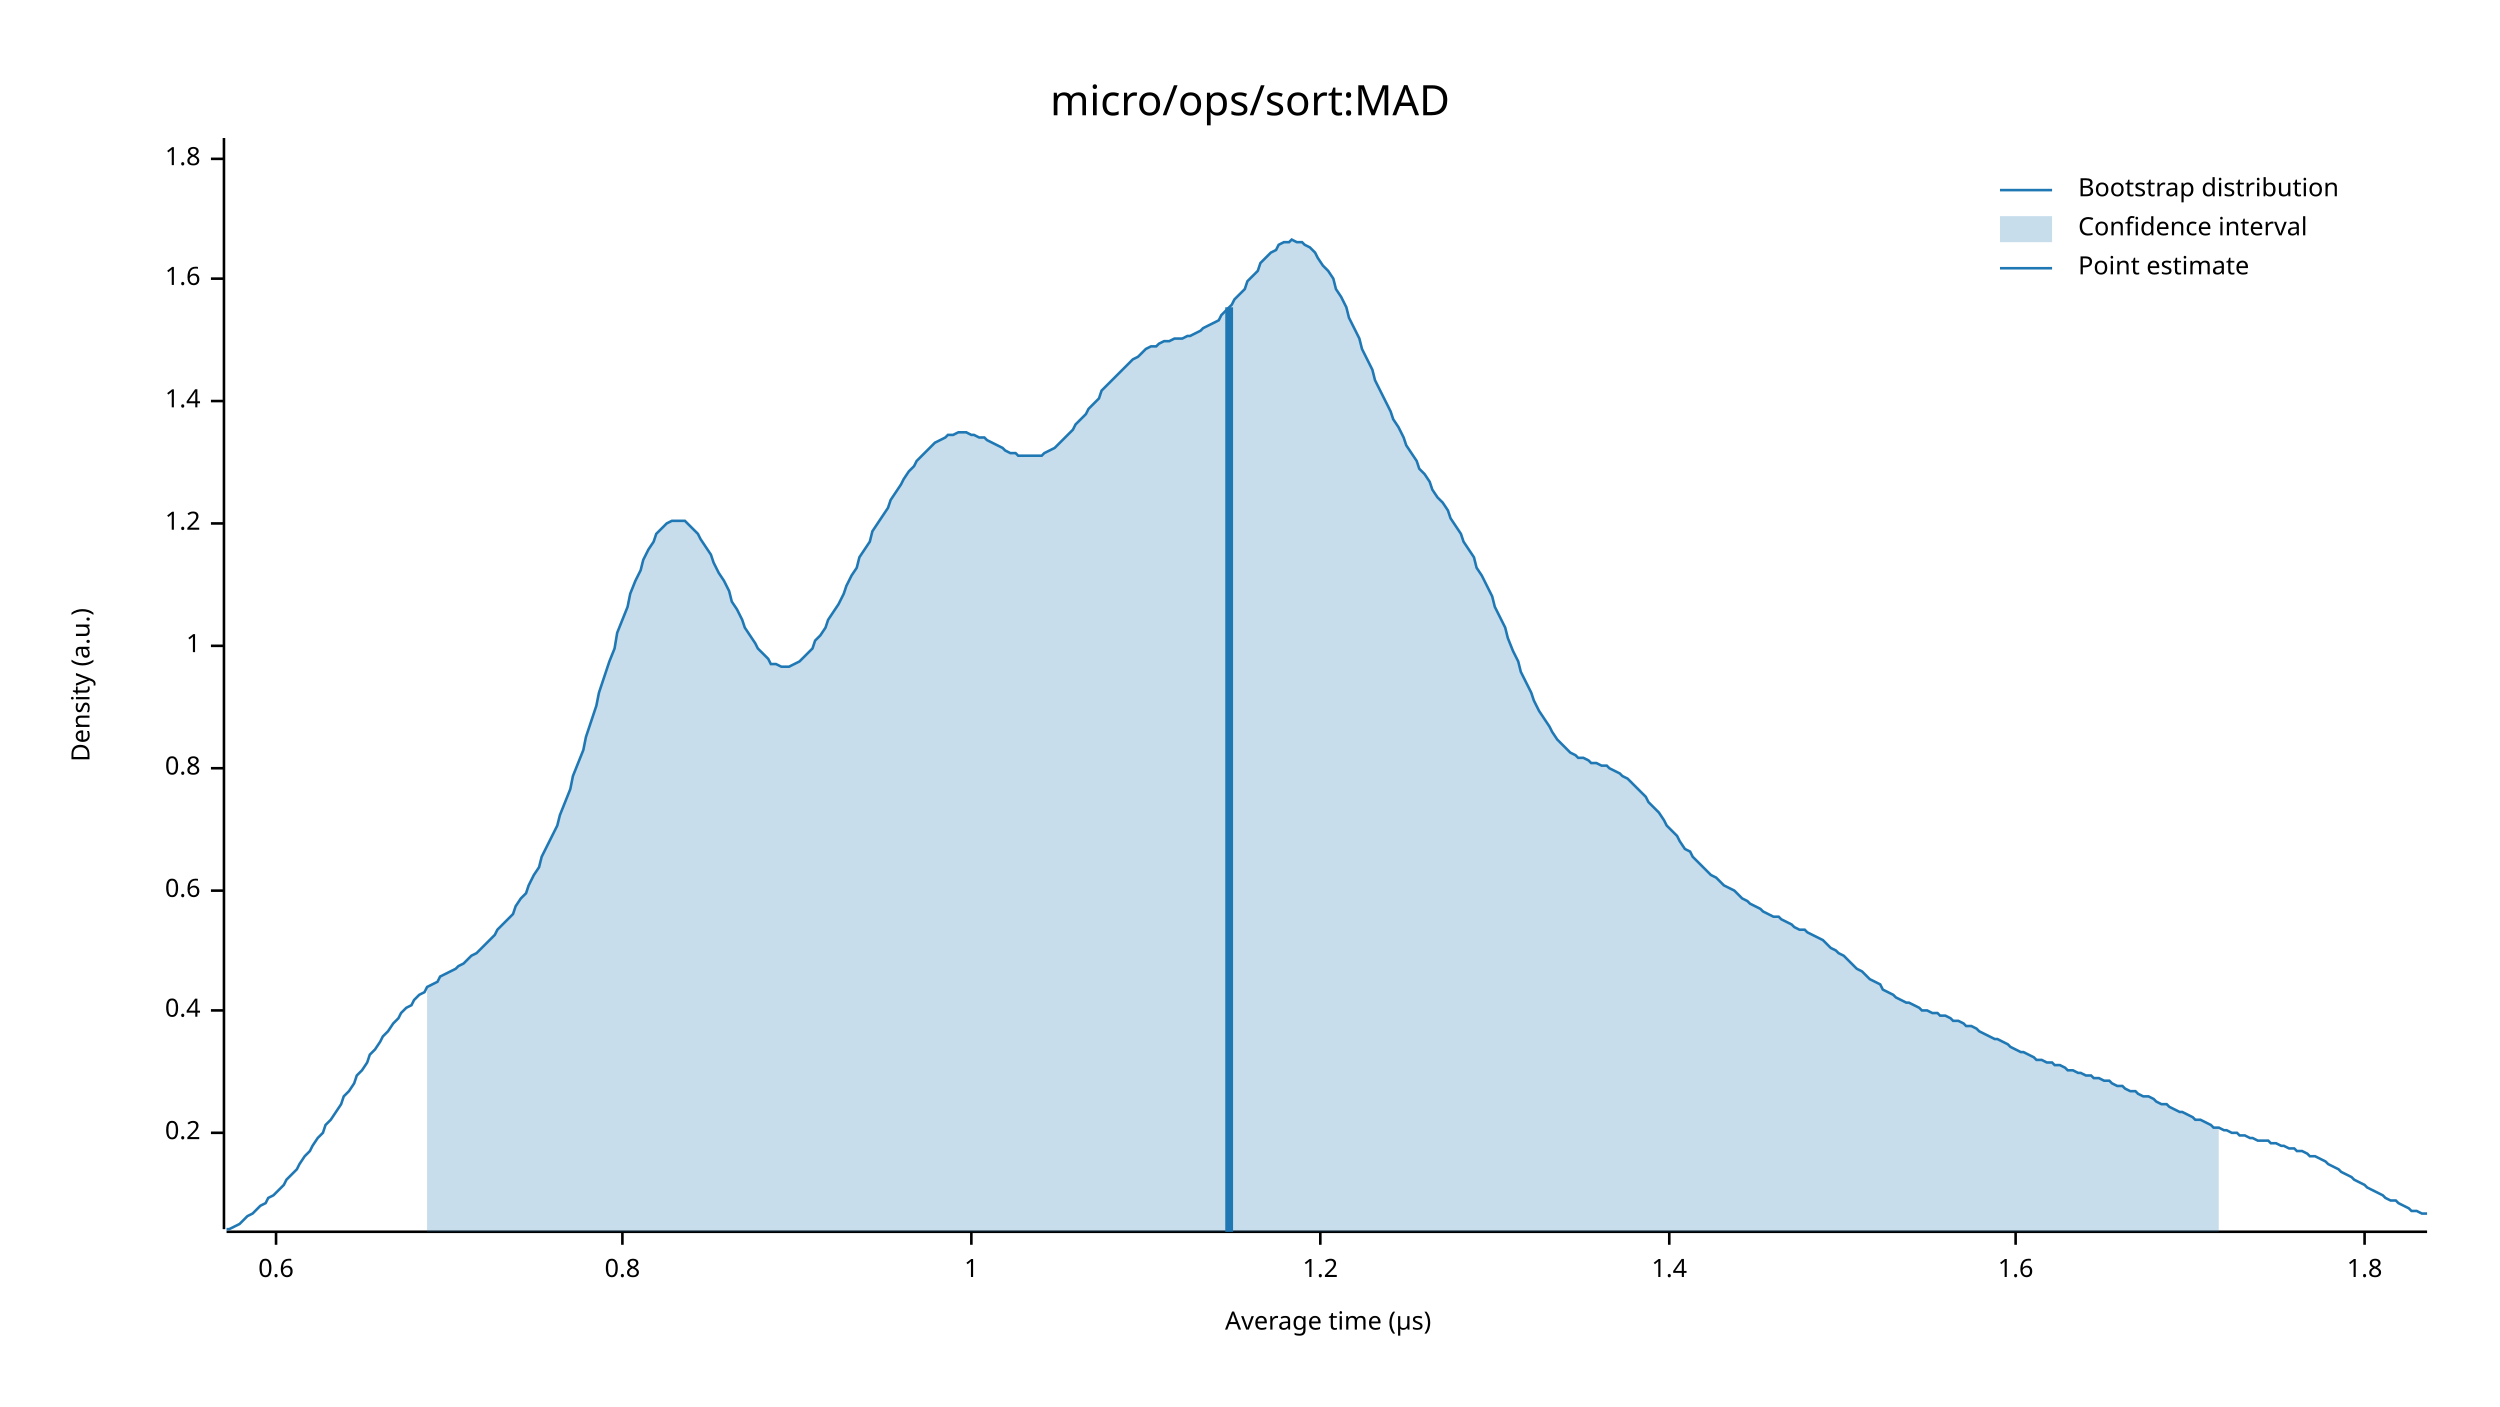
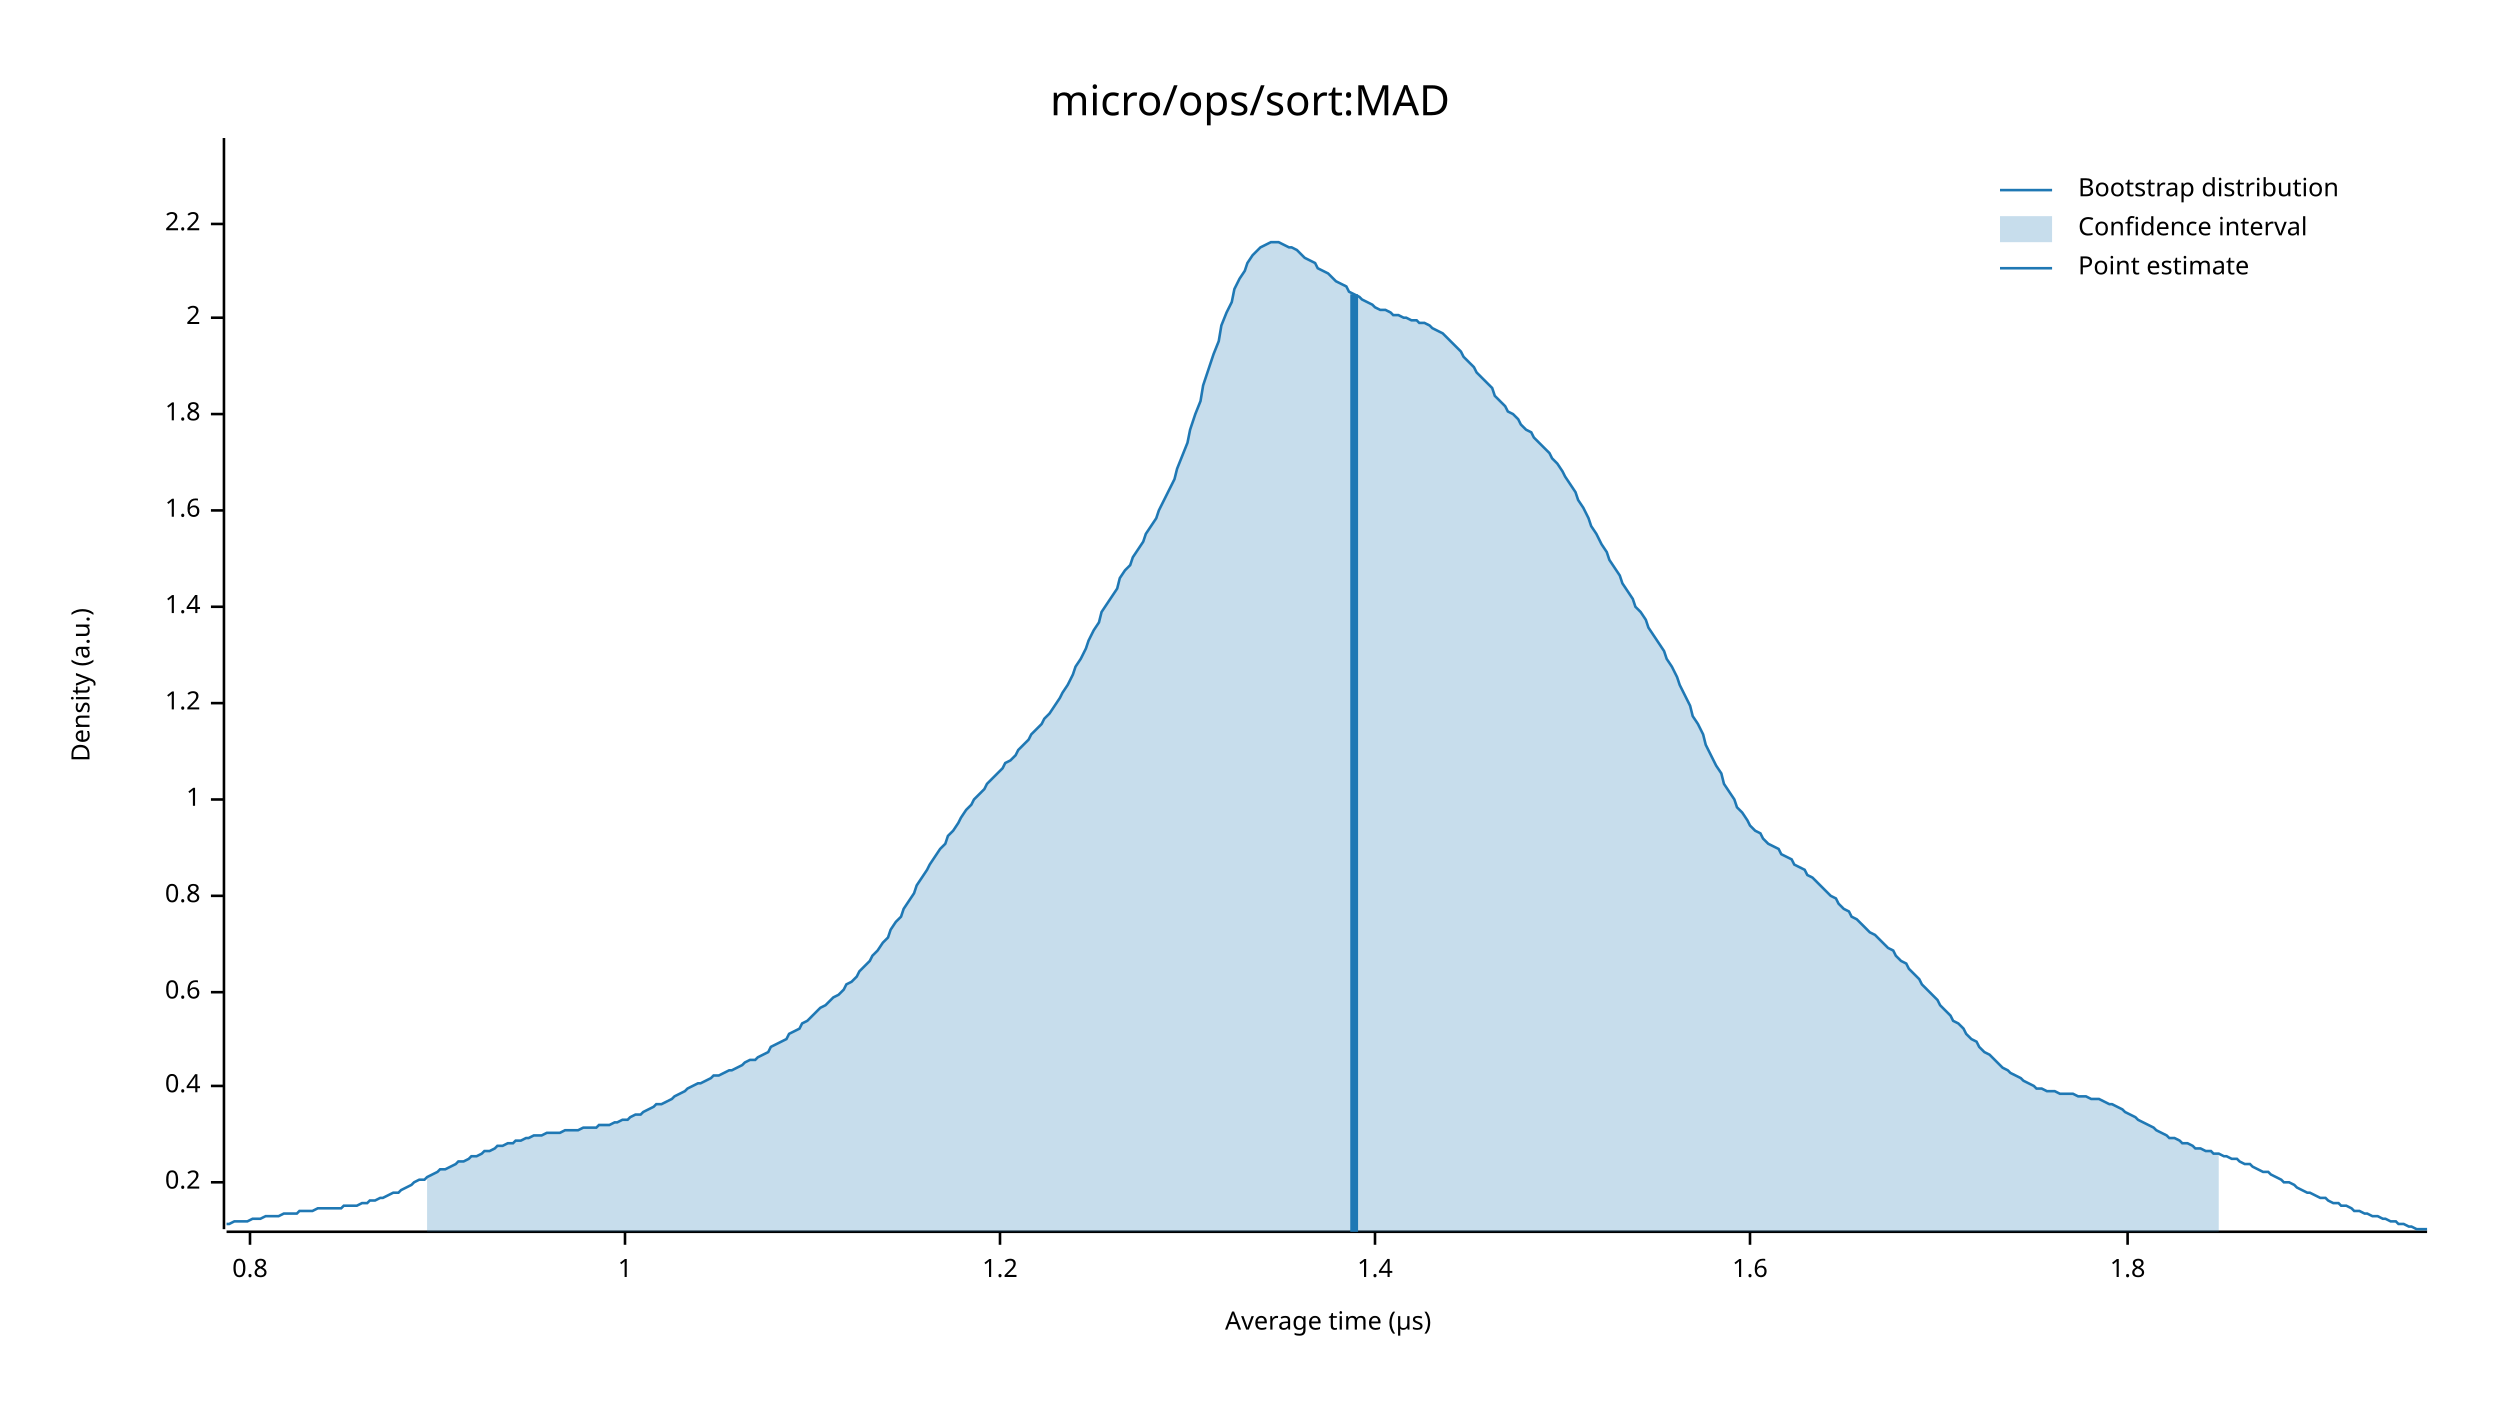
<svg xmlns="http://www.w3.org/2000/svg" width="960" height="540" viewBox="0 0 960 540">
  <text x="480" y="32" dy="0.76em" text-anchor="middle" font-family="sans-serif" font-size="16.129" opacity="1" fill="#000000">
micro/ops/sort:MAD
</text>
  <text x="27" y="263" dy="0.76em" text-anchor="middle" font-family="sans-serif" font-size="9.677" opacity="1" fill="#000000" transform="rotate(270, 27, 263)">
Density (a.u.)
</text>
  <text x="510" y="513" dy="-0.5ex" text-anchor="middle" font-family="sans-serif" font-size="9.677" opacity="1" fill="#000000">
Average time (µs)
</text>
  <polyline fill="none" opacity="1" stroke="#000000" stroke-width="1" points="86,53 86,472 " />
-   <text x="77" y="435" dy="0.5ex" text-anchor="end" font-family="sans-serif" font-size="9.677" opacity="1" fill="#000000">
+   <text x="77" y="454" dy="0.5ex" text-anchor="end" font-family="sans-serif" font-size="9.677" opacity="1" fill="#000000">
0.2
</text>
-   <polyline fill="none" opacity="1" stroke="#000000" stroke-width="1" points="81,435 86,435 " />
-   <text x="77" y="388" dy="0.5ex" text-anchor="end" font-family="sans-serif" font-size="9.677" opacity="1" fill="#000000">
+   <polyline fill="none" opacity="1" stroke="#000000" stroke-width="1" points="81,454 86,454 " />
+   <text x="77" y="417" dy="0.5ex" text-anchor="end" font-family="sans-serif" font-size="9.677" opacity="1" fill="#000000">
0.4
</text>
-   <polyline fill="none" opacity="1" stroke="#000000" stroke-width="1" points="81,388 86,388 " />
-   <text x="77" y="342" dy="0.5ex" text-anchor="end" font-family="sans-serif" font-size="9.677" opacity="1" fill="#000000">
+   <polyline fill="none" opacity="1" stroke="#000000" stroke-width="1" points="81,417 86,417 " />
+   <text x="77" y="381" dy="0.5ex" text-anchor="end" font-family="sans-serif" font-size="9.677" opacity="1" fill="#000000">
0.6
</text>
-   <polyline fill="none" opacity="1" stroke="#000000" stroke-width="1" points="81,342 86,342 " />
-   <text x="77" y="295" dy="0.5ex" text-anchor="end" font-family="sans-serif" font-size="9.677" opacity="1" fill="#000000">
+   <polyline fill="none" opacity="1" stroke="#000000" stroke-width="1" points="81,381 86,381 " />
+   <text x="77" y="344" dy="0.5ex" text-anchor="end" font-family="sans-serif" font-size="9.677" opacity="1" fill="#000000">
0.8
</text>
-   <polyline fill="none" opacity="1" stroke="#000000" stroke-width="1" points="81,295 86,295 " />
-   <text x="77" y="248" dy="0.5ex" text-anchor="end" font-family="sans-serif" font-size="9.677" opacity="1" fill="#000000">
+   <polyline fill="none" opacity="1" stroke="#000000" stroke-width="1" points="81,344 86,344 " />
+   <text x="77" y="307" dy="0.5ex" text-anchor="end" font-family="sans-serif" font-size="9.677" opacity="1" fill="#000000">
1
</text>
-   <polyline fill="none" opacity="1" stroke="#000000" stroke-width="1" points="81,248 86,248 " />
-   <text x="77" y="201" dy="0.5ex" text-anchor="end" font-family="sans-serif" font-size="9.677" opacity="1" fill="#000000">
+   <polyline fill="none" opacity="1" stroke="#000000" stroke-width="1" points="81,307 86,307 " />
+   <text x="77" y="270" dy="0.5ex" text-anchor="end" font-family="sans-serif" font-size="9.677" opacity="1" fill="#000000">
1.2
</text>
-   <polyline fill="none" opacity="1" stroke="#000000" stroke-width="1" points="81,201 86,201 " />
-   <text x="77" y="154" dy="0.5ex" text-anchor="end" font-family="sans-serif" font-size="9.677" opacity="1" fill="#000000">
+   <polyline fill="none" opacity="1" stroke="#000000" stroke-width="1" points="81,270 86,270 " />
+   <text x="77" y="233" dy="0.5ex" text-anchor="end" font-family="sans-serif" font-size="9.677" opacity="1" fill="#000000">
1.4
</text>
-   <polyline fill="none" opacity="1" stroke="#000000" stroke-width="1" points="81,154 86,154 " />
-   <text x="77" y="107" dy="0.5ex" text-anchor="end" font-family="sans-serif" font-size="9.677" opacity="1" fill="#000000">
+   <polyline fill="none" opacity="1" stroke="#000000" stroke-width="1" points="81,233 86,233 " />
+   <text x="77" y="196" dy="0.5ex" text-anchor="end" font-family="sans-serif" font-size="9.677" opacity="1" fill="#000000">
1.6
</text>
-   <polyline fill="none" opacity="1" stroke="#000000" stroke-width="1" points="81,107 86,107 " />
-   <text x="77" y="61" dy="0.5ex" text-anchor="end" font-family="sans-serif" font-size="9.677" opacity="1" fill="#000000">
+   <polyline fill="none" opacity="1" stroke="#000000" stroke-width="1" points="81,196 86,196 " />
+   <text x="77" y="159" dy="0.5ex" text-anchor="end" font-family="sans-serif" font-size="9.677" opacity="1" fill="#000000">
1.8
</text>
-   <polyline fill="none" opacity="1" stroke="#000000" stroke-width="1" points="81,61 86,61 " />
+   <polyline fill="none" opacity="1" stroke="#000000" stroke-width="1" points="81,159 86,159 " />
+   <text x="77" y="122" dy="0.5ex" text-anchor="end" font-family="sans-serif" font-size="9.677" opacity="1" fill="#000000">
+ 2
+ </text>
+   <polyline fill="none" opacity="1" stroke="#000000" stroke-width="1" points="81,122 86,122 " />
+   <text x="77" y="86" dy="0.5ex" text-anchor="end" font-family="sans-serif" font-size="9.677" opacity="1" fill="#000000">
+ 2.2
+ </text>
+   <polyline fill="none" opacity="1" stroke="#000000" stroke-width="1" points="81,86 86,86 " />
  <polyline fill="none" opacity="1" stroke="#000000" stroke-width="1" points="87,473 932,473 " />
-   <text x="106" y="483" dy="0.76em" text-anchor="middle" font-family="sans-serif" font-size="9.677" opacity="1" fill="#000000">
- 0.6
- </text>
-   <polyline fill="none" opacity="1" stroke="#000000" stroke-width="1" points="106,473 106,478 " />
-   <text x="239" y="483" dy="0.76em" text-anchor="middle" font-family="sans-serif" font-size="9.677" opacity="1" fill="#000000">
+   <text x="96" y="483" dy="0.76em" text-anchor="middle" font-family="sans-serif" font-size="9.677" opacity="1" fill="#000000">
0.8
</text>
-   <polyline fill="none" opacity="1" stroke="#000000" stroke-width="1" points="239,473 239,478 " />
-   <text x="373" y="483" dy="0.76em" text-anchor="middle" font-family="sans-serif" font-size="9.677" opacity="1" fill="#000000">
+   <polyline fill="none" opacity="1" stroke="#000000" stroke-width="1" points="96,473 96,478 " />
+   <text x="240" y="483" dy="0.76em" text-anchor="middle" font-family="sans-serif" font-size="9.677" opacity="1" fill="#000000">
1
</text>
-   <polyline fill="none" opacity="1" stroke="#000000" stroke-width="1" points="373,473 373,478 " />
-   <text x="507" y="483" dy="0.76em" text-anchor="middle" font-family="sans-serif" font-size="9.677" opacity="1" fill="#000000">
+   <polyline fill="none" opacity="1" stroke="#000000" stroke-width="1" points="240,473 240,478 " />
+   <text x="384" y="483" dy="0.76em" text-anchor="middle" font-family="sans-serif" font-size="9.677" opacity="1" fill="#000000">
1.2
</text>
-   <polyline fill="none" opacity="1" stroke="#000000" stroke-width="1" points="507,473 507,478 " />
-   <text x="641" y="483" dy="0.76em" text-anchor="middle" font-family="sans-serif" font-size="9.677" opacity="1" fill="#000000">
+   <polyline fill="none" opacity="1" stroke="#000000" stroke-width="1" points="384,473 384,478 " />
+   <text x="528" y="483" dy="0.76em" text-anchor="middle" font-family="sans-serif" font-size="9.677" opacity="1" fill="#000000">
1.4
</text>
-   <polyline fill="none" opacity="1" stroke="#000000" stroke-width="1" points="641,473 641,478 " />
-   <text x="774" y="483" dy="0.76em" text-anchor="middle" font-family="sans-serif" font-size="9.677" opacity="1" fill="#000000">
+   <polyline fill="none" opacity="1" stroke="#000000" stroke-width="1" points="528,473 528,478 " />
+   <text x="672" y="483" dy="0.76em" text-anchor="middle" font-family="sans-serif" font-size="9.677" opacity="1" fill="#000000">
1.6
</text>
-   <polyline fill="none" opacity="1" stroke="#000000" stroke-width="1" points="774,473 774,478 " />
-   <text x="908" y="483" dy="0.76em" text-anchor="middle" font-family="sans-serif" font-size="9.677" opacity="1" fill="#000000">
+   <polyline fill="none" opacity="1" stroke="#000000" stroke-width="1" points="672,473 672,478 " />
+   <text x="817" y="483" dy="0.76em" text-anchor="middle" font-family="sans-serif" font-size="9.677" opacity="1" fill="#000000">
1.8
</text>
-   <polyline fill="none" opacity="1" stroke="#000000" stroke-width="1" points="908,473 908,478 " />
-   <polyline fill="none" opacity="1" stroke="#1F78B4" stroke-width="1" points="87,472 88,472 90,471 92,470 93,469 95,467 97,466 98,465 100,463 102,462 103,460 105,459 107,457 109,455 110,453 112,451 114,449 115,447 117,444 119,442 120,440 122,437 124,435 125,432 127,430 129,427 131,424 132,421 134,419 136,416 137,413 139,411 141,408 142,405 144,403 146,400 147,398 149,396 151,393 153,391 154,389 156,387 158,386 159,384 161,382 163,381 164,379 166,378 168,377 169,375 171,374 173,373 175,372 176,371 178,370 180,368 181,367 183,366 185,364 186,363 188,361 190,359 191,357 193,355 195,353 197,351 198,348 200,345 202,343 203,340 205,336 207,333 208,329 210,325 212,321 214,317 215,313 217,308 219,303 220,298 222,293 224,288 225,283 227,277 229,271 230,266 232,260 234,254 236,249 237,243 239,238 241,233 242,228 244,223 246,219 247,215 249,211 251,208 252,205 254,203 256,201 258,200 259,200 261,200 263,200 264,201 266,203 268,205 269,207 271,210 273,213 274,216 276,220 278,223 280,227 281,231 283,234 285,238 286,241 288,244 290,247 291,249 293,251 295,253 296,255 298,255 300,256 302,256 303,256 305,255 307,254 308,253 310,251 312,249 313,246 315,244 317,241 318,238 320,235 322,232 324,228 325,225 327,221 329,218 330,214 332,211 334,208 335,204 337,201 339,198 341,195 342,192 344,189 346,186 347,184 349,181 351,179 352,177 354,175 356,173 357,172 359,170 361,169 363,168 364,167 366,167 368,166 369,166 371,166 373,167 374,167 376,168 378,168 379,169 381,170 383,171 385,172 386,173 388,174 390,174 391,175 393,175 395,175 396,175 398,175 400,175 401,174 403,173 405,172 407,170 408,169 410,167 412,165 413,163 415,161 417,159 418,157 420,155 422,153 423,150 425,148 427,146 429,144 430,143 432,141 434,139 435,138 437,137 439,135 440,134 442,133 444,133 445,132 447,131 449,131 451,130 452,130 454,130 456,129 457,129 459,128 461,127 462,126 464,125 466,124 468,123 469,121 471,119 473,117 474,115 476,113 478,111 479,108 481,106 483,104 484,101 486,99 488,97 490,96 491,94 493,93 495,93 496,92 498,93 500,93 501,94 503,95 505,97 506,99 508,102 510,104 512,107 513,111 515,114 517,118 518,122 520,126 522,130 523,134 525,138 527,142 528,146 530,150 532,154 534,158 535,161 537,164 539,168 540,171 542,174 544,177 545,180 547,182 549,185 550,188 552,191 554,193 556,196 557,199 559,202 561,205 562,208 564,211 566,214 567,218 569,221 571,225 573,229 574,233 576,237 578,241 579,245 581,250 583,254 584,258 586,262 588,266 589,269 591,273 593,276 595,279 596,281 598,284 600,286 601,287 603,289 605,290 606,291 608,291 610,292 611,293 613,293 615,294 617,294 618,295 620,296 622,297 623,298 625,299 627,301 628,302 630,304 632,306 633,308 635,310 637,312 639,315 640,317 642,319 644,321 645,323 647,326 649,327 650,329 652,331 654,333 655,334 657,336 659,337 661,339 662,340 664,341 666,342 667,343 669,345 671,346 672,347 674,348 676,349 677,350 679,351 681,352 683,352 684,353 686,354 688,355 689,356 691,357 693,357 694,358 696,359 698,360 700,361 701,362 703,364 705,365 706,366 708,367 710,369 711,370 713,372 715,373 716,374 718,376 720,377 722,378 723,380 725,381 727,382 728,383 730,384 732,385 733,385 735,386 737,387 738,388 740,388 742,389 744,389 745,390 747,390 749,391 750,392 752,392 754,393 755,394 757,394 759,395 760,396 762,397 764,398 766,399 767,399 769,400 771,401 772,402 774,403 776,404 777,404 779,405 781,406 782,407 784,407 786,408 788,408 789,409 791,409 793,410 794,411 796,411 798,412 799,412 801,413 803,413 804,414 806,414 808,415 810,415 811,416 813,417 815,417 816,418 818,419 820,419 821,420 823,421 825,421 827,422 828,423 830,424 832,424 833,425 835,426 837,427 838,427 840,428 842,429 843,430 845,430 847,431 849,432 850,433 852,433 854,434 855,434 857,435 859,435 860,436 862,436 864,437 865,437 867,438 869,438 871,438 872,439 874,439 876,440 877,440 879,441 881,441 882,442 884,442 886,443 887,444 889,444 891,445 893,446 894,447 896,448 898,449 899,450 901,451 903,452 904,453 906,454 908,455 909,456 911,457 913,458 915,459 916,460 918,461 920,461 921,462 923,463 925,464 926,465 928,465 930,466 932,466 " />
-   <polygon opacity="0.25" fill="#1F78B4" points="164,379 166,378 168,377 169,375 171,374 173,373 175,372 176,371 178,370 180,368 181,367 183,366 185,364 186,363 188,361 190,359 191,357 193,355 195,353 197,351 198,348 200,345 202,343 203,340 205,336 207,333 208,329 210,325 212,321 214,317 215,313 217,308 219,303 220,298 222,293 224,288 225,283 227,277 229,271 230,266 232,260 234,254 236,249 237,243 239,238 241,233 242,228 244,223 246,219 247,215 249,211 251,208 252,205 254,203 256,201 258,200 259,200 261,200 263,200 264,201 266,203 268,205 269,207 271,210 273,213 274,216 276,220 278,223 280,227 281,231 283,234 285,238 286,241 288,244 290,247 291,249 293,251 295,253 296,255 298,255 300,256 302,256 303,256 305,255 307,254 308,253 310,251 312,249 313,246 315,244 317,241 318,238 320,235 322,232 324,228 325,225 327,221 329,218 330,214 332,211 334,208 335,204 337,201 339,198 341,195 342,192 344,189 346,186 347,184 349,181 351,179 352,177 354,175 356,173 357,172 359,170 361,169 363,168 364,167 366,167 368,166 369,166 371,166 373,167 374,167 376,168 378,168 379,169 381,170 383,171 385,172 386,173 388,174 390,174 391,175 393,175 395,175 396,175 398,175 400,175 401,174 403,173 405,172 407,170 408,169 410,167 412,165 413,163 415,161 417,159 418,157 420,155 422,153 423,150 425,148 427,146 429,144 430,143 432,141 434,139 435,138 437,137 439,135 440,134 442,133 444,133 445,132 447,131 449,131 451,130 452,130 454,130 456,129 457,129 459,128 461,127 462,126 464,125 466,124 468,123 469,121 471,119 473,117 474,115 476,113 478,111 479,108 481,106 483,104 484,101 486,99 488,97 490,96 491,94 493,93 495,93 496,92 498,93 500,93 501,94 503,95 505,97 506,99 508,102 510,104 512,107 513,111 515,114 517,118 518,122 520,126 522,130 523,134 525,138 527,142 528,146 530,150 532,154 534,158 535,161 537,164 539,168 540,171 542,174 544,177 545,180 547,182 549,185 550,188 552,191 554,193 556,196 557,199 559,202 561,205 562,208 564,211 566,214 567,218 569,221 571,225 573,229 574,233 576,237 578,241 579,245 581,250 583,254 584,258 586,262 588,266 589,269 591,273 593,276 595,279 596,281 598,284 600,286 601,287 603,289 605,290 606,291 608,291 610,292 611,293 613,293 615,294 617,294 618,295 620,296 622,297 623,298 625,299 627,301 628,302 630,304 632,306 633,308 635,310 637,312 639,315 640,317 642,319 644,321 645,323 647,326 649,327 650,329 652,331 654,333 655,334 657,336 659,337 661,339 662,340 664,341 666,342 667,343 669,345 671,346 672,347 674,348 676,349 677,350 679,351 681,352 683,352 684,353 686,354 688,355 689,356 691,357 693,357 694,358 696,359 698,360 700,361 701,362 703,364 705,365 706,366 708,367 710,369 711,370 713,372 715,373 716,374 718,376 720,377 722,378 723,380 725,381 727,382 728,383 730,384 732,385 733,385 735,386 737,387 738,388 740,388 742,389 744,389 745,390 747,390 749,391 750,392 752,392 754,393 755,394 757,394 759,395 760,396 762,397 764,398 766,399 767,399 769,400 771,401 772,402 774,403 776,404 777,404 779,405 781,406 782,407 784,407 786,408 788,408 789,409 791,409 793,410 794,411 796,411 798,412 799,412 801,413 803,413 804,414 806,414 808,415 810,415 811,416 813,417 815,417 816,418 818,419 820,419 821,420 823,421 825,421 827,422 828,423 830,424 832,424 833,425 835,426 837,427 838,427 840,428 842,429 843,430 845,430 847,431 849,432 850,433 852,433 852,473 164,473 " />
-   <polyline fill="none" opacity="1" stroke="#1F78B4" stroke-width="3" points="472,473 472,118 " />
+   <polyline fill="none" opacity="1" stroke="#000000" stroke-width="1" points="817,473 817,478 " />
+   <polyline fill="none" opacity="1" stroke="#1F78B4" stroke-width="1" points="87,470 88,470 90,469 92,469 93,469 95,469 97,468 98,468 100,468 102,467 103,467 105,467 107,467 109,466 110,466 112,466 114,466 115,465 117,465 119,465 120,465 122,464 124,464 125,464 127,464 129,464 131,464 132,463 134,463 136,463 137,463 139,462 141,462 142,461 144,461 146,460 147,460 149,459 151,458 153,458 154,457 156,456 158,455 159,454 161,453 163,453 164,452 166,451 168,450 169,449 171,449 173,448 175,447 176,446 178,446 180,445 181,444 183,444 185,443 186,442 188,442 190,441 191,440 193,440 195,439 197,439 198,438 200,438 202,437 203,437 205,436 207,436 208,436 210,435 212,435 214,435 215,435 217,434 219,434 220,434 222,434 224,433 225,433 227,433 229,433 230,432 232,432 234,432 236,431 237,431 239,430 241,430 242,429 244,428 246,428 247,427 249,426 251,425 252,424 254,424 256,423 258,422 259,421 261,420 263,419 264,418 266,417 268,416 269,416 271,415 273,414 274,413 276,413 278,412 280,411 281,411 283,410 285,409 286,408 288,407 290,407 291,406 293,405 295,404 296,402 298,401 300,400 302,399 303,397 305,396 307,395 308,393 310,392 312,390 313,389 315,387 317,386 318,385 320,383 322,382 324,380 325,378 327,377 329,375 330,373 332,371 334,369 335,367 337,365 339,362 341,360 342,357 344,354 346,352 347,349 349,346 351,343 352,340 354,337 356,334 357,332 359,329 361,326 363,324 364,321 366,319 368,316 369,314 371,311 373,309 374,307 376,305 378,303 379,301 381,299 383,297 385,295 386,293 388,292 390,290 391,288 393,286 395,284 396,282 398,280 400,278 401,276 403,274 405,271 407,268 408,266 410,263 412,259 413,256 415,253 417,249 418,246 420,242 422,239 423,235 425,232 427,229 429,226 430,222 432,219 434,217 435,214 437,211 439,208 440,205 442,202 444,199 445,196 447,192 449,188 451,184 452,180 454,175 456,170 457,165 459,159 461,154 462,148 464,142 466,136 468,131 469,125 471,120 473,116 474,111 476,107 478,104 479,101 481,98 483,96 484,95 486,94 488,93 490,93 491,93 493,94 495,95 496,95 498,96 500,98 501,99 503,100 505,101 506,103 508,104 510,105 512,107 513,108 515,109 517,110 518,112 520,113 522,114 523,115 525,116 527,117 528,118 530,119 532,119 534,120 535,121 537,121 539,122 540,122 542,123 544,123 545,124 547,124 549,125 550,126 552,127 554,128 556,130 557,131 559,133 561,135 562,137 564,139 566,141 567,143 569,145 571,147 573,149 574,152 576,154 578,156 579,158 581,159 583,161 584,163 586,165 588,166 589,168 591,170 593,172 595,174 596,176 598,178 600,181 601,183 603,186 605,189 606,192 608,195 610,199 611,202 613,205 615,209 617,212 618,215 620,218 622,221 623,224 625,227 627,230 628,233 630,235 632,238 633,241 635,244 637,247 639,250 640,253 642,256 644,260 645,263 647,267 649,271 650,275 652,278 654,282 655,286 657,290 659,294 661,297 662,301 664,304 666,307 667,310 669,312 671,315 672,317 674,319 676,320 677,322 679,324 681,325 683,326 684,328 686,329 688,330 689,332 691,333 693,334 694,336 696,337 698,339 700,341 701,342 703,344 705,345 706,347 708,349 710,350 711,352 713,353 715,355 716,356 718,358 720,359 722,361 723,362 725,364 727,365 728,367 730,369 732,370 733,372 735,374 737,376 738,378 740,380 742,382 744,384 745,386 747,388 749,390 750,392 752,393 754,395 755,397 757,399 759,400 760,402 762,404 764,405 766,407 767,408 769,410 771,411 772,412 774,413 776,414 777,415 779,416 781,417 782,418 784,418 786,419 788,419 789,419 791,420 793,420 794,420 796,420 798,421 799,421 801,421 803,422 804,422 806,422 808,423 810,424 811,424 813,425 815,426 816,427 818,428 820,429 821,430 823,431 825,432 827,433 828,434 830,435 832,436 833,437 835,437 837,438 838,439 840,439 842,440 843,441 845,441 847,442 849,442 850,443 852,443 854,444 855,444 857,445 859,445 860,446 862,447 864,447 865,448 867,449 869,450 871,450 872,451 874,452 876,453 877,454 879,454 881,455 882,456 884,457 886,458 887,458 889,459 891,460 893,460 894,461 896,462 898,462 899,463 901,463 903,464 904,465 906,465 908,466 909,466 911,467 913,467 915,468 916,468 918,469 920,469 921,470 923,470 925,471 926,471 928,472 930,472 932,472 " />
+   <polygon opacity="0.25" fill="#1F78B4" points="164,452 166,451 168,450 169,449 171,449 173,448 175,447 176,446 178,446 180,445 181,444 183,444 185,443 186,442 188,442 190,441 191,440 193,440 195,439 197,439 198,438 200,438 202,437 203,437 205,436 207,436 208,436 210,435 212,435 214,435 215,435 217,434 219,434 220,434 222,434 224,433 225,433 227,433 229,433 230,432 232,432 234,432 236,431 237,431 239,430 241,430 242,429 244,428 246,428 247,427 249,426 251,425 252,424 254,424 256,423 258,422 259,421 261,420 263,419 264,418 266,417 268,416 269,416 271,415 273,414 274,413 276,413 278,412 280,411 281,411 283,410 285,409 286,408 288,407 290,407 291,406 293,405 295,404 296,402 298,401 300,400 302,399 303,397 305,396 307,395 308,393 310,392 312,390 313,389 315,387 317,386 318,385 320,383 322,382 324,380 325,378 327,377 329,375 330,373 332,371 334,369 335,367 337,365 339,362 341,360 342,357 344,354 346,352 347,349 349,346 351,343 352,340 354,337 356,334 357,332 359,329 361,326 363,324 364,321 366,319 368,316 369,314 371,311 373,309 374,307 376,305 378,303 379,301 381,299 383,297 385,295 386,293 388,292 390,290 391,288 393,286 395,284 396,282 398,280 400,278 401,276 403,274 405,271 407,268 408,266 410,263 412,259 413,256 415,253 417,249 418,246 420,242 422,239 423,235 425,232 427,229 429,226 430,222 432,219 434,217 435,214 437,211 439,208 440,205 442,202 444,199 445,196 447,192 449,188 451,184 452,180 454,175 456,170 457,165 459,159 461,154 462,148 464,142 466,136 468,131 469,125 471,120 473,116 474,111 476,107 478,104 479,101 481,98 483,96 484,95 486,94 488,93 490,93 491,93 493,94 495,95 496,95 498,96 500,98 501,99 503,100 505,101 506,103 508,104 510,105 512,107 513,108 515,109 517,110 518,112 520,113 522,114 523,115 525,116 527,117 528,118 530,119 532,119 534,120 535,121 537,121 539,122 540,122 542,123 544,123 545,124 547,124 549,125 550,126 552,127 554,128 556,130 557,131 559,133 561,135 562,137 564,139 566,141 567,143 569,145 571,147 573,149 574,152 576,154 578,156 579,158 581,159 583,161 584,163 586,165 588,166 589,168 591,170 593,172 595,174 596,176 598,178 600,181 601,183 603,186 605,189 606,192 608,195 610,199 611,202 613,205 615,209 617,212 618,215 620,218 622,221 623,224 625,227 627,230 628,233 630,235 632,238 633,241 635,244 637,247 639,250 640,253 642,256 644,260 645,263 647,267 649,271 650,275 652,278 654,282 655,286 657,290 659,294 661,297 662,301 664,304 666,307 667,310 669,312 671,315 672,317 674,319 676,320 677,322 679,324 681,325 683,326 684,328 686,329 688,330 689,332 691,333 693,334 694,336 696,337 698,339 700,341 701,342 703,344 705,345 706,347 708,349 710,350 711,352 713,353 715,355 716,356 718,358 720,359 722,361 723,362 725,364 727,365 728,367 730,369 732,370 733,372 735,374 737,376 738,378 740,380 742,382 744,384 745,386 747,388 749,390 750,392 752,393 754,395 755,397 757,399 759,400 760,402 762,404 764,405 766,407 767,408 769,410 771,411 772,412 774,413 776,414 777,415 779,416 781,417 782,418 784,418 786,419 788,419 789,419 791,420 793,420 794,420 796,420 798,421 799,421 801,421 803,422 804,422 806,422 808,423 810,424 811,424 813,425 815,426 816,427 818,428 820,429 821,430 823,431 825,432 827,433 828,434 830,435 832,436 833,437 835,437 837,438 838,439 840,439 842,440 843,441 845,441 847,442 849,442 850,443 852,443 852,473 164,473 " />
+   <polyline fill="none" opacity="1" stroke="#1F78B4" stroke-width="3" points="520,473 520,113 " />
  <text x="798" y="68" dy="0.76em" text-anchor="start" font-family="sans-serif" font-size="9.677" opacity="1" fill="#000000">
Bootstrap distribution
</text>
  <text x="798" y="83" dy="0.76em" text-anchor="start" font-family="sans-serif" font-size="9.677" opacity="1" fill="#000000">
Confidence interval
</text>
  <text x="798" y="98" dy="0.76em" text-anchor="start" font-family="sans-serif" font-size="9.677" opacity="1" fill="#000000">
Point estimate
</text>
  <polyline fill="none" opacity="1" stroke="#1F78B4" stroke-width="1" points="768,73 788,73 " />
  <rect x="768" y="83" width="20" height="10" opacity="0.25" fill="#1F78B4" stroke="none" />
  <polyline fill="none" opacity="1" stroke="#1F78B4" stroke-width="1" points="768,103 788,103 " />
</svg>
